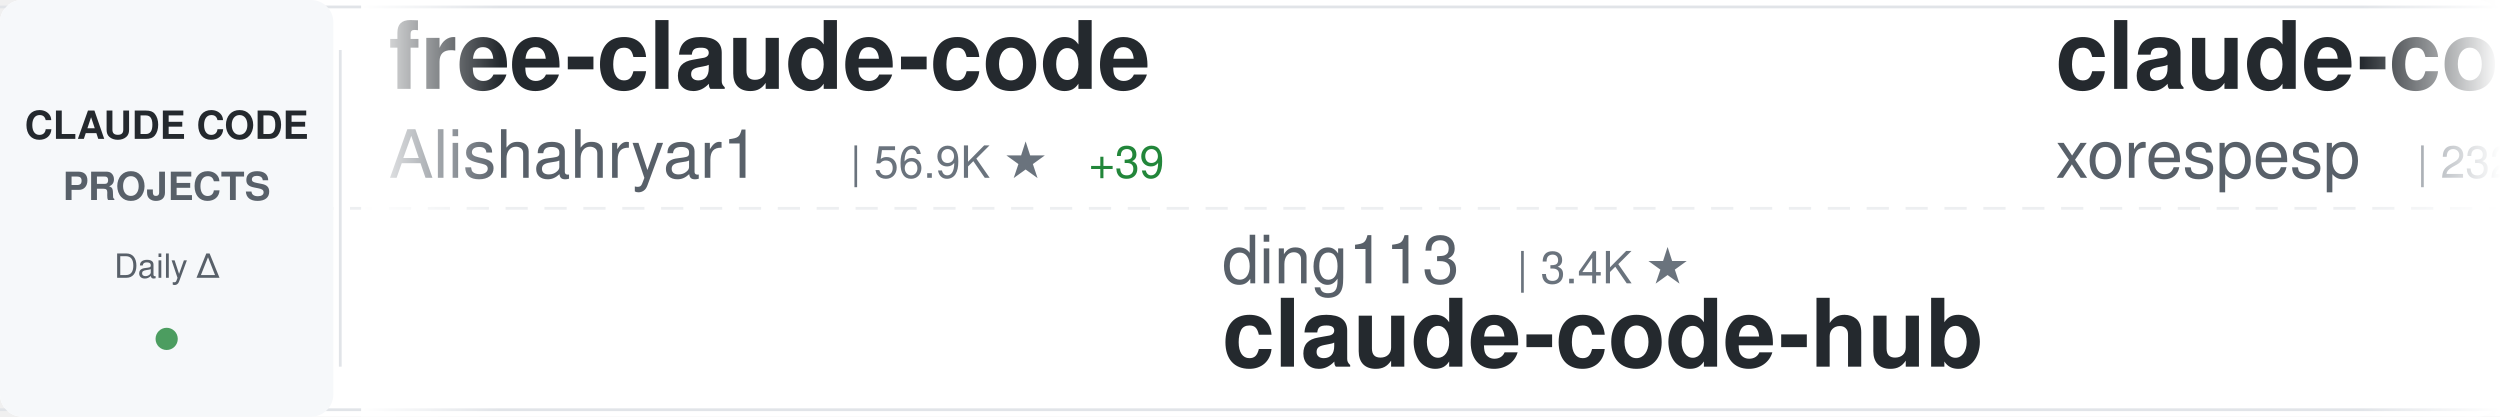
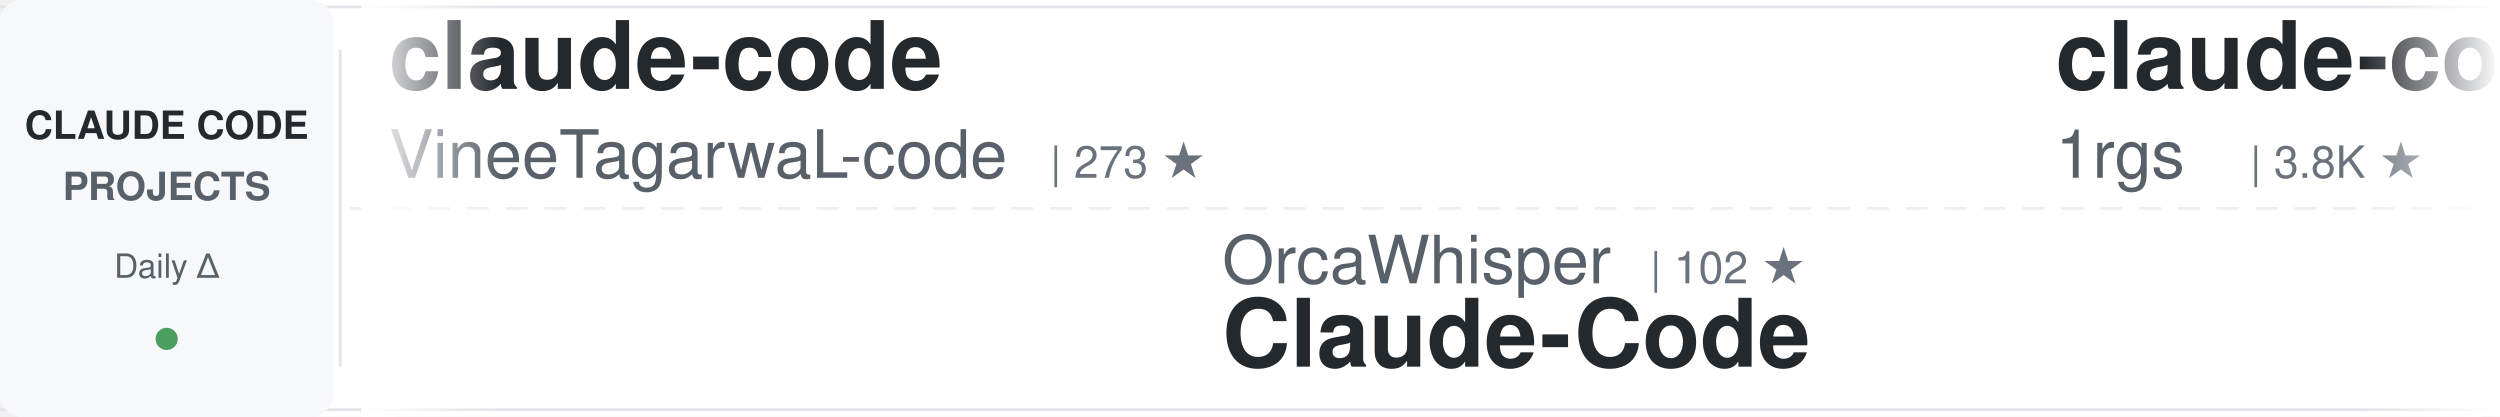
<svg xmlns="http://www.w3.org/2000/svg" width="900" height="150">
  <defs>
    <linearGradient id="awesomeLeftFade" x1="0%" y1="0%" x2="100%" y2="0%">
      <stop offset="0%" style="stop-color:#ffffff;stop-opacity:1" />
      <stop offset="100%" style="stop-color:#ffffff;stop-opacity:0" />
    </linearGradient>
    <linearGradient id="awesomeRightFade" x1="0%" y1="0%" x2="100%" y2="0%">
      <stop offset="0%" style="stop-color:#ffffff;stop-opacity:0" />
      <stop offset="100%" style="stop-color:#ffffff;stop-opacity:1" />
    </linearGradient>
  </defs>
  <rect width="900" height="150" fill="#ffffff" rx="8" />
  <rect x="0" y="2" width="900" height="1" fill="#e1e4e8" />
  <rect x="0" y="147" width="900" height="1" fill="#e1e4e8" />
  <line x1="0" y1="75" x2="900" y2="75" stroke="#e1e4e8" stroke-width="1" stroke-dasharray="8 6" opacity="0.6" />
  <rect x="0" y="0" width="120" height="150" fill="#f6f8fa" rx="8" />
  <text x="60" y="50" font-family="-apple-system, BlinkMacSystemFont, 'Segoe UI', Helvetica, Arial, sans-serif" font-size="14" font-weight="600" fill="#24292e" text-anchor="middle">CLAUDE CODE</text>
  <text x="60" y="72" font-family="-apple-system, BlinkMacSystemFont, 'Segoe UI', Helvetica, Arial, sans-serif" font-size="14" font-weight="600" fill="#586069" text-anchor="middle">PROJECTS</text>
  <text x="60" y="100" font-family="-apple-system, BlinkMacSystemFont, 'Segoe UI', Helvetica, Arial, sans-serif" font-size="12" font-weight="500" fill="#586069" text-anchor="middle">Daily Δ</text>
  <circle cx="60" cy="122" r="4" fill="#22863a" opacity="0.8" />
  <rect x="122" y="18" width="1" height="114" fill="#e1e4e8" />
  <clipPath id="awesomeTickerClip">
    <rect x="130" y="0" width="770" height="150" />
  </clipPath>
  <g clip-path="url(#awesomeTickerClip)">
    <g id="awesomeTickerItems">
      <animateTransform attributeName="transform" attributeType="XML" type="translate" from="0 0" to="-3000 0" dur="54s" repeatCount="indefinite" />
      <g transform="translate(0, 0)">
-         <text x="140" y="32" font-family="-apple-system, BlinkMacSystemFont, 'Segoe UI', Helvetica, Arial, sans-serif" font-size="34" font-weight="600" fill="#24292e">free-claude-code</text>
-         <text x="140" y="64" font-family="-apple-system, BlinkMacSystemFont, 'Segoe UI', Helvetica, Arial, sans-serif" font-size="24" font-weight="400" fill="#586069">Alishahryar1</text>
-         <text x="306" y="64" font-family="-apple-system, BlinkMacSystemFont, 'Segoe UI', Helvetica, Arial, sans-serif" font-size="16" font-weight="500" fill="#6a737d">| 56.9K ★</text>
-         <text x="392" y="64" font-family="-apple-system, BlinkMacSystemFont, 'Segoe UI', Helvetica, Arial, sans-serif" font-size="16" font-weight="500" fill="#22863a"> +39</text>
+         <text x="140" y="32" font-family="-apple-system, BlinkMacSystemFont, 'Segoe UI', Helvetica, Arial, sans-serif" font-size="34" font-weight="600" fill="#24292e">claude-code</text>
+         <text x="140" y="64" font-family="-apple-system, BlinkMacSystemFont, 'Segoe UI', Helvetica, Arial, sans-serif" font-size="24" font-weight="400" fill="#586069">VineeTagarwaL-code</text>
+         <text x="378" y="64" font-family="-apple-system, BlinkMacSystemFont, 'Segoe UI', Helvetica, Arial, sans-serif" font-size="16" font-weight="500" fill="#6a737d">| 273 ★</text>
      </g>
      <g transform="translate(300, 0)">
-         <text x="140" y="102" font-family="-apple-system, BlinkMacSystemFont, 'Segoe UI', Helvetica, Arial, sans-serif" font-size="24" font-weight="400" fill="#586069">ding113</text>
-         <text x="246" y="102" font-family="-apple-system, BlinkMacSystemFont, 'Segoe UI', Helvetica, Arial, sans-serif" font-size="16" font-weight="500" fill="#6a737d">| 3.4K ★</text>
-         <text x="140" y="132" font-family="-apple-system, BlinkMacSystemFont, 'Segoe UI', Helvetica, Arial, sans-serif" font-size="34" font-weight="600" fill="#24292e">claude-code-hub</text>
+         <text x="140" y="102" font-family="-apple-system, BlinkMacSystemFont, 'Segoe UI', Helvetica, Arial, sans-serif" font-size="24" font-weight="400" fill="#586069">OrcaWhisper</text>
+         <text x="294" y="102" font-family="-apple-system, BlinkMacSystemFont, 'Segoe UI', Helvetica, Arial, sans-serif" font-size="16" font-weight="500" fill="#6a737d">| 102 ★</text>
+         <text x="140" y="132" font-family="-apple-system, BlinkMacSystemFont, 'Segoe UI', Helvetica, Arial, sans-serif" font-size="34" font-weight="600" fill="#24292e">Claude-Code</text>
      </g>
      <g transform="translate(600, 0)">
-         <text x="140" y="32" font-family="-apple-system, BlinkMacSystemFont, 'Segoe UI', Helvetica, Arial, sans-serif" font-size="34" font-weight="600" fill="#24292e">claude-code</text>
-         <text x="140" y="64" font-family="-apple-system, BlinkMacSystemFont, 'Segoe UI', Helvetica, Arial, sans-serif" font-size="24" font-weight="400" fill="#586069">xorespesp</text>
-         <text x="270" y="64" font-family="-apple-system, BlinkMacSystemFont, 'Segoe UI', Helvetica, Arial, sans-serif" font-size="16" font-weight="500" fill="#6a737d">| 232 ★</text>
+         <text x="140" y="32" font-family="-apple-system, BlinkMacSystemFont, 'Segoe UI', Helvetica, Arial, sans-serif" font-size="34" font-weight="600" fill="#24292e">claude-code-proxy</text>
+         <text x="140" y="64" font-family="-apple-system, BlinkMacSystemFont, 'Segoe UI', Helvetica, Arial, sans-serif" font-size="24" font-weight="400" fill="#586069">1rgs</text>
+         <text x="210" y="64" font-family="-apple-system, BlinkMacSystemFont, 'Segoe UI', Helvetica, Arial, sans-serif" font-size="16" font-weight="500" fill="#6a737d">| 3.8K ★</text>
      </g>
      <g transform="translate(900, 0)">
-         <text x="140" y="102" font-family="-apple-system, BlinkMacSystemFont, 'Segoe UI', Helvetica, Arial, sans-serif" font-size="24" font-weight="400" fill="#586069">SeemSeam</text>
-         <text x="258" y="102" font-family="-apple-system, BlinkMacSystemFont, 'Segoe UI', Helvetica, Arial, sans-serif" font-size="16" font-weight="500" fill="#6a737d">| 3.6K ★</text>
-         <text x="335" y="102" font-family="-apple-system, BlinkMacSystemFont, 'Segoe UI', Helvetica, Arial, sans-serif" font-size="16" font-weight="500" fill="#22863a"> +1</text>
-         <text x="140" y="132" font-family="-apple-system, BlinkMacSystemFont, 'Segoe UI', Helvetica, Arial, sans-serif" font-size="34" font-weight="600" fill="#24292e">claude_codex_bridge</text>
+         <text x="140" y="102" font-family="-apple-system, BlinkMacSystemFont, 'Segoe UI', Helvetica, Arial, sans-serif" font-size="24" font-weight="400" fill="#586069">Chachamaru127</text>
+         <text x="318" y="102" font-family="-apple-system, BlinkMacSystemFont, 'Segoe UI', Helvetica, Arial, sans-serif" font-size="16" font-weight="500" fill="#6a737d">| 3.2K ★</text>
+         <text x="140" y="132" font-family="-apple-system, BlinkMacSystemFont, 'Segoe UI', Helvetica, Arial, sans-serif" font-size="34" font-weight="600" fill="#24292e">claude-code-harness</text>
      </g>
      <g transform="translate(1200, 0)">
-         <text x="140" y="32" font-family="-apple-system, BlinkMacSystemFont, 'Segoe UI', Helvetica, Arial, sans-serif" font-size="34" font-weight="600" fill="#24292e">claude-code-engineering</text>
-         <text x="140" y="64" font-family="-apple-system, BlinkMacSystemFont, 'Segoe UI', Helvetica, Arial, sans-serif" font-size="24" font-weight="400" fill="#586069">huangjia2019</text>
-         <text x="306" y="64" font-family="-apple-system, BlinkMacSystemFont, 'Segoe UI', Helvetica, Arial, sans-serif" font-size="16" font-weight="500" fill="#6a737d">| 1.1K ★</text>
+         <text x="140" y="32" font-family="-apple-system, BlinkMacSystemFont, 'Segoe UI', Helvetica, Arial, sans-serif" font-size="34" font-weight="600" fill="#24292e">claude-code-source</text>
+         <text x="140" y="64" font-family="-apple-system, BlinkMacSystemFont, 'Segoe UI', Helvetica, Arial, sans-serif" font-size="24" font-weight="400" fill="#586069">AprilNEA</text>
+         <text x="258" y="64" font-family="-apple-system, BlinkMacSystemFont, 'Segoe UI', Helvetica, Arial, sans-serif" font-size="16" font-weight="500" fill="#6a737d">| 393 ★</text>
      </g>
      <g transform="translate(1500, 0)">
-         <text x="140" y="102" font-family="-apple-system, BlinkMacSystemFont, 'Segoe UI', Helvetica, Arial, sans-serif" font-size="24" font-weight="400" fill="#586069">Yuyz0112</text>
-         <text x="258" y="102" font-family="-apple-system, BlinkMacSystemFont, 'Segoe UI', Helvetica, Arial, sans-serif" font-size="16" font-weight="500" fill="#6a737d">| 2.4K ★</text>
-         <text x="140" y="132" font-family="-apple-system, BlinkMacSystemFont, 'Segoe UI', Helvetica, Arial, sans-serif" font-size="34" font-weight="600" fill="#24292e">claude-code-reverse</text>
+         <text x="140" y="102" font-family="-apple-system, BlinkMacSystemFont, 'Segoe UI', Helvetica, Arial, sans-serif" font-size="24" font-weight="400" fill="#586069">krusemediallc</text>
+         <text x="318" y="102" font-family="-apple-system, BlinkMacSystemFont, 'Segoe UI', Helvetica, Arial, sans-serif" font-size="16" font-weight="500" fill="#6a737d">| 1.6K ★</text>
+         <text x="140" y="132" font-family="-apple-system, BlinkMacSystemFont, 'Segoe UI', Helvetica, Arial, sans-serif" font-size="34" font-weight="600" fill="#24292e">arcads-claude-code</text>
      </g>
      <g transform="translate(1800, 0)">
-         <text x="140" y="32" font-family="-apple-system, BlinkMacSystemFont, 'Segoe UI', Helvetica, Arial, sans-serif" font-size="34" font-weight="600" fill="#24292e">my-claude-code-setup</text>
-         <text x="140" y="64" font-family="-apple-system, BlinkMacSystemFont, 'Segoe UI', Helvetica, Arial, sans-serif" font-size="24" font-weight="400" fill="#586069">centminmod</text>
-         <text x="282" y="64" font-family="-apple-system, BlinkMacSystemFont, 'Segoe UI', Helvetica, Arial, sans-serif" font-size="16" font-weight="500" fill="#6a737d">| 2.7K ★</text>
+         <text x="140" y="32" font-family="-apple-system, BlinkMacSystemFont, 'Segoe UI', Helvetica, Arial, sans-serif" font-size="34" font-weight="600" fill="#24292e">Claude-Code-Game-Studios</text>
+         <text x="140" y="64" font-family="-apple-system, BlinkMacSystemFont, 'Segoe UI', Helvetica, Arial, sans-serif" font-size="24" font-weight="400" fill="#586069">Donchitos</text>
+         <text x="270" y="64" font-family="-apple-system, BlinkMacSystemFont, 'Segoe UI', Helvetica, Arial, sans-serif" font-size="16" font-weight="500" fill="#6a737d">| 25.9K ★</text>
+         <text x="356" y="64" font-family="-apple-system, BlinkMacSystemFont, 'Segoe UI', Helvetica, Arial, sans-serif" font-size="16" font-weight="500" fill="#22863a"> +9</text>
      </g>
      <g transform="translate(2100, 0)">
-         <text x="140" y="102" font-family="-apple-system, BlinkMacSystemFont, 'Segoe UI', Helvetica, Arial, sans-serif" font-size="24" font-weight="400" fill="#586069">https-deeplearning-ai</text>
-         <text x="414" y="102" font-family="-apple-system, BlinkMacSystemFont, 'Segoe UI', Helvetica, Arial, sans-serif" font-size="16" font-weight="500" fill="#6a737d">| 554 ★</text>
-         <text x="140" y="132" font-family="-apple-system, BlinkMacSystemFont, 'Segoe UI', Helvetica, Arial, sans-serif" font-size="34" font-weight="600" fill="#24292e">sc-claude-code-files</text>
+         <text x="140" y="102" font-family="-apple-system, BlinkMacSystemFont, 'Segoe UI', Helvetica, Arial, sans-serif" font-size="24" font-weight="400" fill="#586069">affaan-m</text>
+         <text x="258" y="102" font-family="-apple-system, BlinkMacSystemFont, 'Segoe UI', Helvetica, Arial, sans-serif" font-size="16" font-weight="500" fill="#6a737d">| 275.0K ★</text>
+         <text x="353" y="102" font-family="-apple-system, BlinkMacSystemFont, 'Segoe UI', Helvetica, Arial, sans-serif" font-size="16" font-weight="500" fill="#22863a"> +96</text>
+         <text x="140" y="132" font-family="-apple-system, BlinkMacSystemFont, 'Segoe UI', Helvetica, Arial, sans-serif" font-size="34" font-weight="600" fill="#24292e">ECC</text>
      </g>
      <g transform="translate(2400, 0)">
-         <text x="140" y="32" font-family="-apple-system, BlinkMacSystemFont, 'Segoe UI', Helvetica, Arial, sans-serif" font-size="34" font-weight="600" fill="#24292e">ClaudeCodeAgents</text>
-         <text x="140" y="64" font-family="-apple-system, BlinkMacSystemFont, 'Segoe UI', Helvetica, Arial, sans-serif" font-size="24" font-weight="400" fill="#586069">darcyegb</text>
-         <text x="258" y="64" font-family="-apple-system, BlinkMacSystemFont, 'Segoe UI', Helvetica, Arial, sans-serif" font-size="16" font-weight="500" fill="#6a737d">| 772 ★</text>
+         <text x="140" y="32" font-family="-apple-system, BlinkMacSystemFont, 'Segoe UI', Helvetica, Arial, sans-serif" font-size="34" font-weight="600" fill="#24292e">ClaudeCode</text>
+         <text x="140" y="64" font-family="-apple-system, BlinkMacSystemFont, 'Segoe UI', Helvetica, Arial, sans-serif" font-size="24" font-weight="400" fill="#586069">guanshan</text>
+         <text x="258" y="64" font-family="-apple-system, BlinkMacSystemFont, 'Segoe UI', Helvetica, Arial, sans-serif" font-size="16" font-weight="500" fill="#6a737d">| 60 ★</text>
      </g>
      <g transform="translate(2700, 0)">
-         <text x="140" y="102" font-family="-apple-system, BlinkMacSystemFont, 'Segoe UI', Helvetica, Arial, sans-serif" font-size="24" font-weight="400" fill="#586069">wanshuiyin</text>
-         <text x="282" y="102" font-family="-apple-system, BlinkMacSystemFont, 'Segoe UI', Helvetica, Arial, sans-serif" font-size="16" font-weight="500" fill="#6a737d">| 17.1K ★</text>
-         <text x="368" y="102" font-family="-apple-system, BlinkMacSystemFont, 'Segoe UI', Helvetica, Arial, sans-serif" font-size="16" font-weight="500" fill="#22863a"> +22</text>
-         <text x="140" y="132" font-family="-apple-system, BlinkMacSystemFont, 'Segoe UI', Helvetica, Arial, sans-serif" font-size="34" font-weight="600" fill="#24292e">Auto-claude-code-researc...</text>
+         <text x="140" y="102" font-family="-apple-system, BlinkMacSystemFont, 'Segoe UI', Helvetica, Arial, sans-serif" font-size="24" font-weight="400" fill="#586069">disler</text>
+         <text x="234" y="102" font-family="-apple-system, BlinkMacSystemFont, 'Segoe UI', Helvetica, Arial, sans-serif" font-size="16" font-weight="500" fill="#6a737d">| 1.7K ★</text>
+         <text x="140" y="132" font-family="-apple-system, BlinkMacSystemFont, 'Segoe UI', Helvetica, Arial, sans-serif" font-size="34" font-weight="600" fill="#24292e">pi-vs-claude-code</text>
      </g>
      <g transform="translate(3000, 0)">
-         <text x="140" y="32" font-family="-apple-system, BlinkMacSystemFont, 'Segoe UI', Helvetica, Arial, sans-serif" font-size="34" font-weight="600" fill="#24292e">free-claude-code</text>
-         <text x="140" y="64" font-family="-apple-system, BlinkMacSystemFont, 'Segoe UI', Helvetica, Arial, sans-serif" font-size="24" font-weight="400" fill="#586069">Alishahryar1</text>
-         <text x="306" y="64" font-family="-apple-system, BlinkMacSystemFont, 'Segoe UI', Helvetica, Arial, sans-serif" font-size="16" font-weight="500" fill="#6a737d">| 56.9K ★</text>
-         <text x="392" y="64" font-family="-apple-system, BlinkMacSystemFont, 'Segoe UI', Helvetica, Arial, sans-serif" font-size="16" font-weight="500" fill="#22863a"> +39</text>
+         <text x="140" y="32" font-family="-apple-system, BlinkMacSystemFont, 'Segoe UI', Helvetica, Arial, sans-serif" font-size="34" font-weight="600" fill="#24292e">claude-code</text>
+         <text x="140" y="64" font-family="-apple-system, BlinkMacSystemFont, 'Segoe UI', Helvetica, Arial, sans-serif" font-size="24" font-weight="400" fill="#586069">VineeTagarwaL-code</text>
+         <text x="378" y="64" font-family="-apple-system, BlinkMacSystemFont, 'Segoe UI', Helvetica, Arial, sans-serif" font-size="16" font-weight="500" fill="#6a737d">| 273 ★</text>
      </g>
      <g transform="translate(3300, 0)">
-         <text x="140" y="102" font-family="-apple-system, BlinkMacSystemFont, 'Segoe UI', Helvetica, Arial, sans-serif" font-size="24" font-weight="400" fill="#586069">ding113</text>
-         <text x="246" y="102" font-family="-apple-system, BlinkMacSystemFont, 'Segoe UI', Helvetica, Arial, sans-serif" font-size="16" font-weight="500" fill="#6a737d">| 3.4K ★</text>
-         <text x="140" y="132" font-family="-apple-system, BlinkMacSystemFont, 'Segoe UI', Helvetica, Arial, sans-serif" font-size="34" font-weight="600" fill="#24292e">claude-code-hub</text>
+         <text x="140" y="102" font-family="-apple-system, BlinkMacSystemFont, 'Segoe UI', Helvetica, Arial, sans-serif" font-size="24" font-weight="400" fill="#586069">OrcaWhisper</text>
+         <text x="294" y="102" font-family="-apple-system, BlinkMacSystemFont, 'Segoe UI', Helvetica, Arial, sans-serif" font-size="16" font-weight="500" fill="#6a737d">| 102 ★</text>
+         <text x="140" y="132" font-family="-apple-system, BlinkMacSystemFont, 'Segoe UI', Helvetica, Arial, sans-serif" font-size="34" font-weight="600" fill="#24292e">Claude-Code</text>
      </g>
      <g transform="translate(3600, 0)">
-         <text x="140" y="32" font-family="-apple-system, BlinkMacSystemFont, 'Segoe UI', Helvetica, Arial, sans-serif" font-size="34" font-weight="600" fill="#24292e">claude-code</text>
-         <text x="140" y="64" font-family="-apple-system, BlinkMacSystemFont, 'Segoe UI', Helvetica, Arial, sans-serif" font-size="24" font-weight="400" fill="#586069">xorespesp</text>
-         <text x="270" y="64" font-family="-apple-system, BlinkMacSystemFont, 'Segoe UI', Helvetica, Arial, sans-serif" font-size="16" font-weight="500" fill="#6a737d">| 232 ★</text>
+         <text x="140" y="32" font-family="-apple-system, BlinkMacSystemFont, 'Segoe UI', Helvetica, Arial, sans-serif" font-size="34" font-weight="600" fill="#24292e">claude-code-proxy</text>
+         <text x="140" y="64" font-family="-apple-system, BlinkMacSystemFont, 'Segoe UI', Helvetica, Arial, sans-serif" font-size="24" font-weight="400" fill="#586069">1rgs</text>
+         <text x="210" y="64" font-family="-apple-system, BlinkMacSystemFont, 'Segoe UI', Helvetica, Arial, sans-serif" font-size="16" font-weight="500" fill="#6a737d">| 3.8K ★</text>
      </g>
      <g transform="translate(3900, 0)">
-         <text x="140" y="102" font-family="-apple-system, BlinkMacSystemFont, 'Segoe UI', Helvetica, Arial, sans-serif" font-size="24" font-weight="400" fill="#586069">SeemSeam</text>
-         <text x="258" y="102" font-family="-apple-system, BlinkMacSystemFont, 'Segoe UI', Helvetica, Arial, sans-serif" font-size="16" font-weight="500" fill="#6a737d">| 3.6K ★</text>
-         <text x="335" y="102" font-family="-apple-system, BlinkMacSystemFont, 'Segoe UI', Helvetica, Arial, sans-serif" font-size="16" font-weight="500" fill="#22863a"> +1</text>
-         <text x="140" y="132" font-family="-apple-system, BlinkMacSystemFont, 'Segoe UI', Helvetica, Arial, sans-serif" font-size="34" font-weight="600" fill="#24292e">claude_codex_bridge</text>
+         <text x="140" y="102" font-family="-apple-system, BlinkMacSystemFont, 'Segoe UI', Helvetica, Arial, sans-serif" font-size="24" font-weight="400" fill="#586069">Chachamaru127</text>
+         <text x="318" y="102" font-family="-apple-system, BlinkMacSystemFont, 'Segoe UI', Helvetica, Arial, sans-serif" font-size="16" font-weight="500" fill="#6a737d">| 3.2K ★</text>
+         <text x="140" y="132" font-family="-apple-system, BlinkMacSystemFont, 'Segoe UI', Helvetica, Arial, sans-serif" font-size="34" font-weight="600" fill="#24292e">claude-code-harness</text>
      </g>
    </g>
  </g>
  <rect x="130" y="0" width="50" height="150" fill="url(#awesomeLeftFade)" />
  <rect x="850" y="0" width="50" height="150" fill="url(#awesomeRightFade)" />
</svg>
